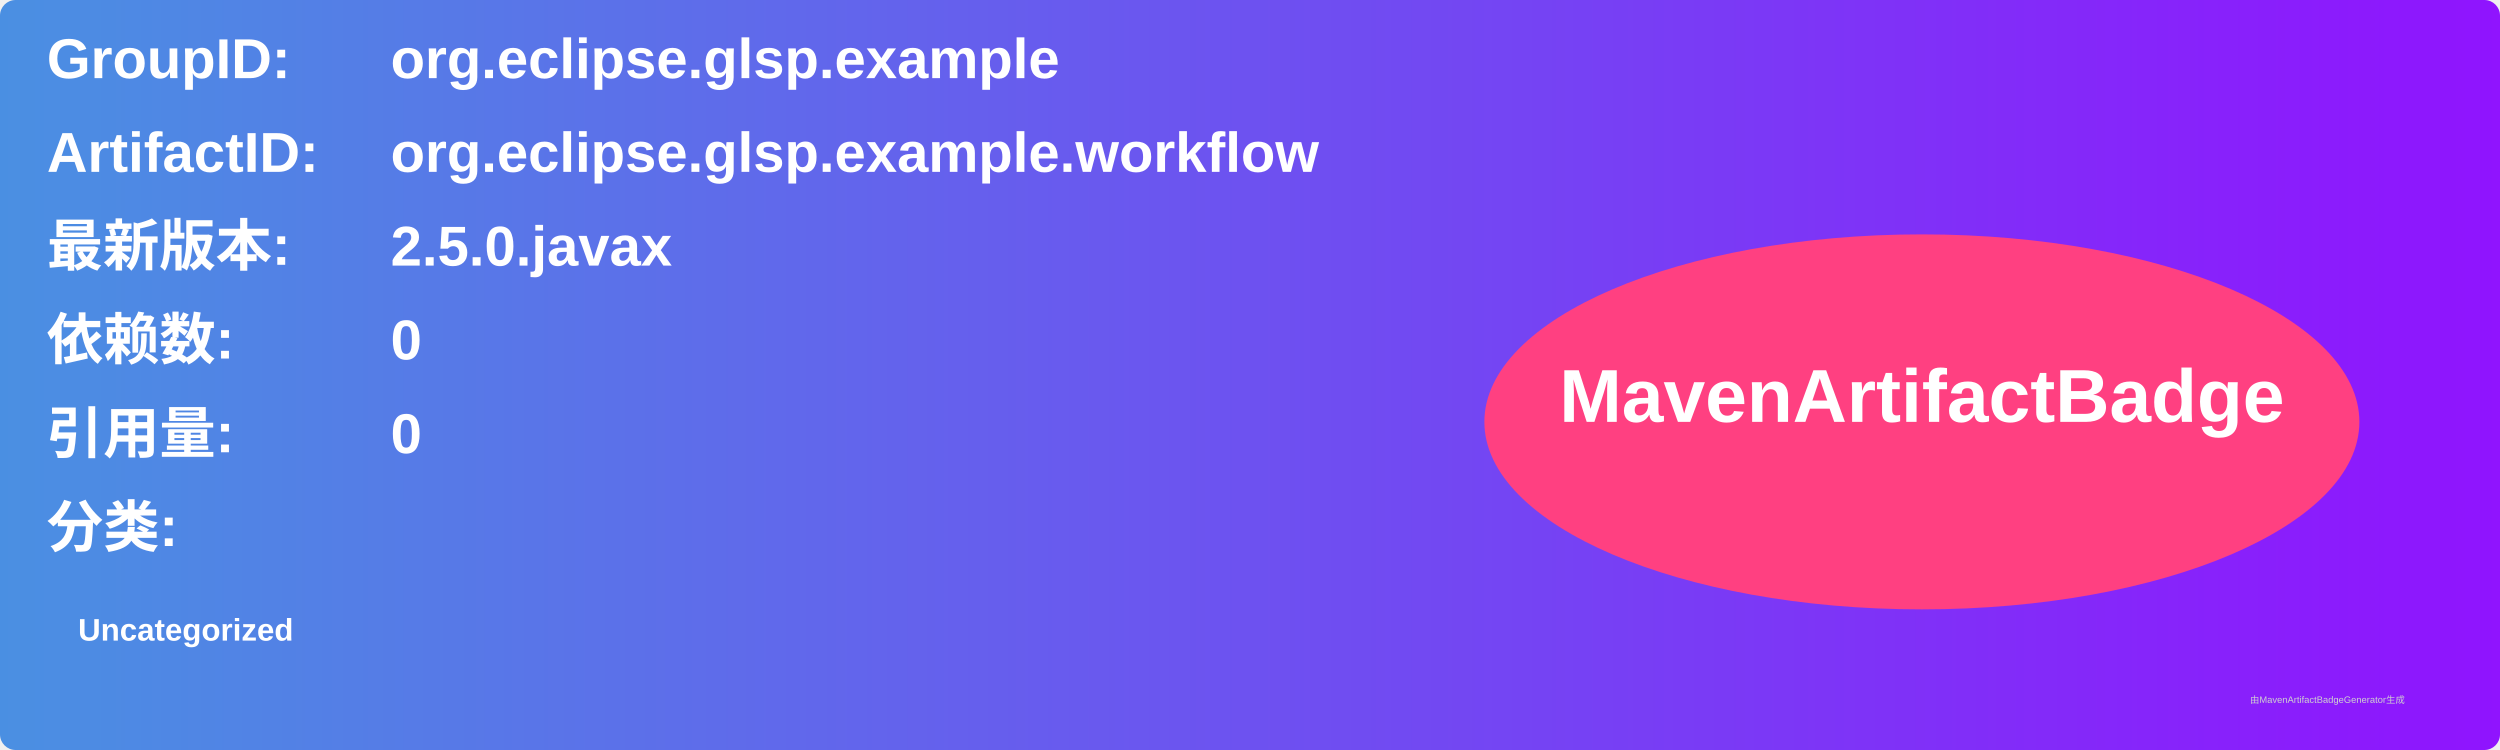
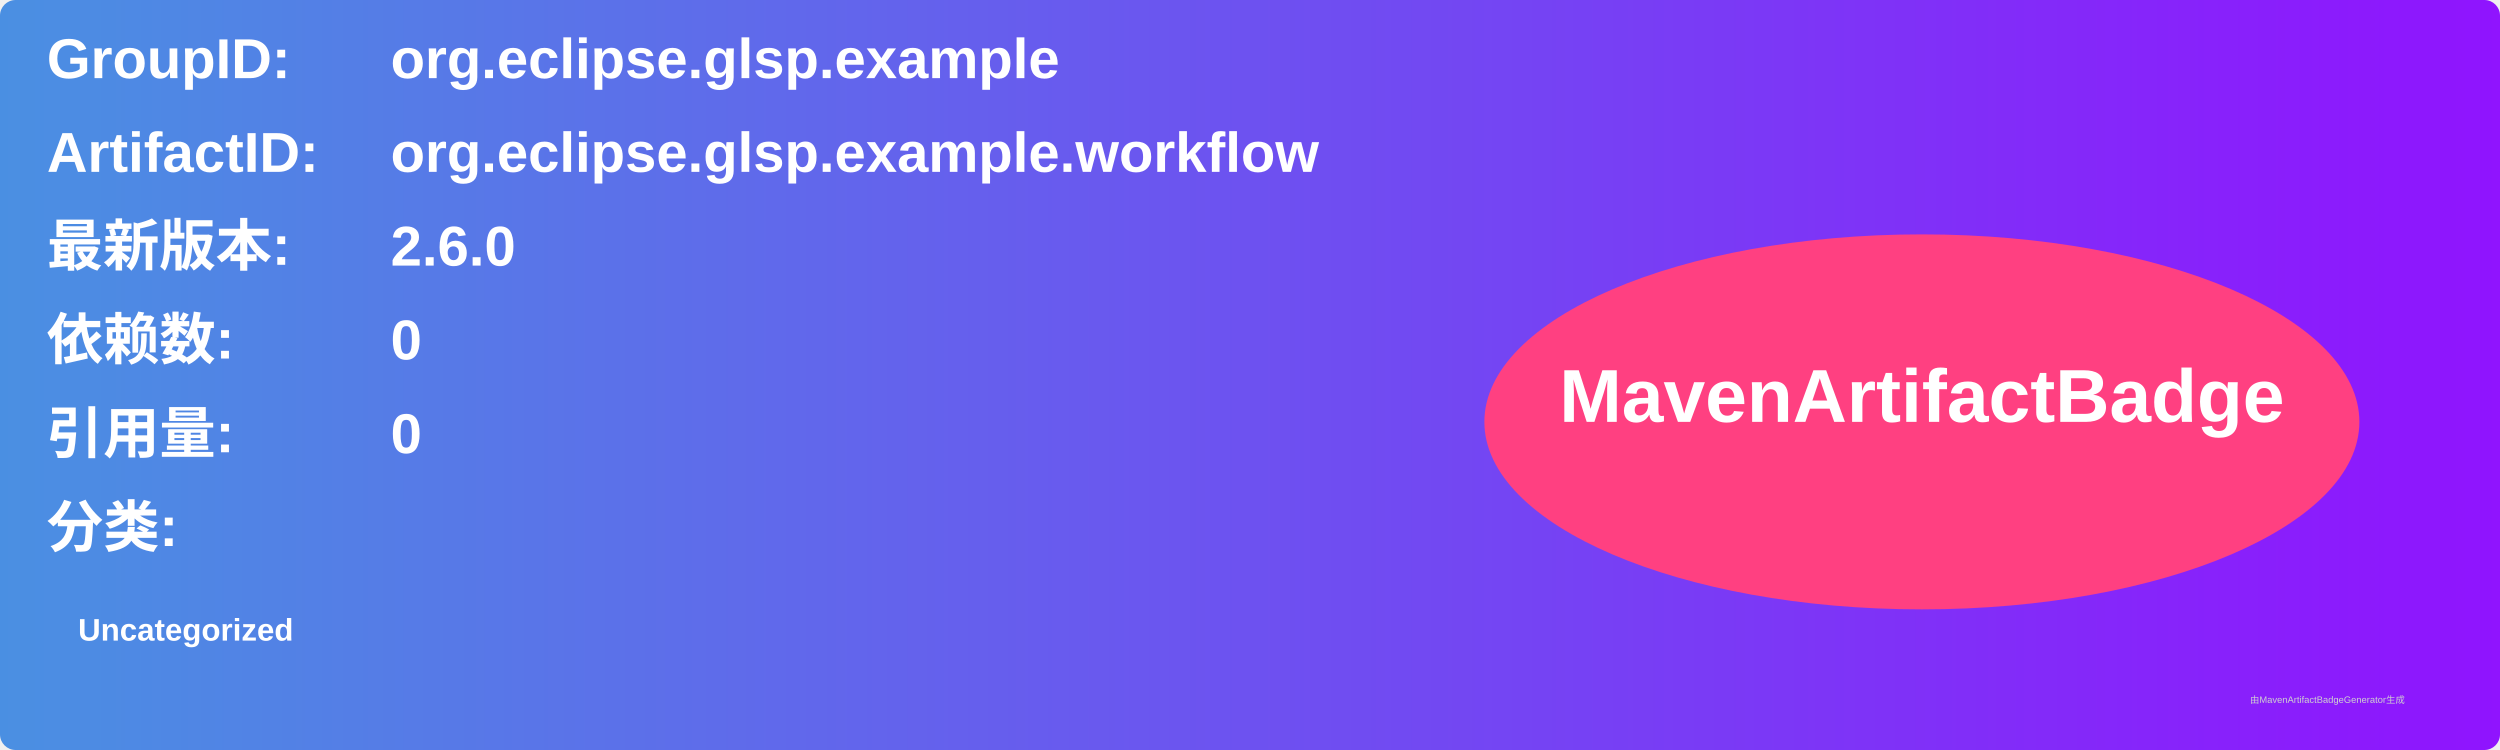
<svg xmlns="http://www.w3.org/2000/svg" width="800" height="240" viewBox="0 0 800 240">
  <linearGradient id="grad" x1="0%" y1="0%" x2="100%" y2="0%">
    <stop offset="0%" stop-color="#4a90e2" />
    <stop offset="100%" stop-color="#9013fe" />
  </linearGradient>
  <rect width="100%" height="100%" rx="5" ry="5" fill="url(#grad)" />
  <g transform="translate(15, 15)">
    <text x="0" y="10" font-family="Arial" font-size="18" fill="white" font-weight="bold" width="260">GroupID:</text>
    <text x="110" y="10" font-family="Arial" font-size="18" fill="white" font-weight="bold" width="460">org.eclipse.glsp.example</text>
    <text x="0" y="40" font-family="Arial" font-size="18" fill="white" font-weight="bold" width="260">ArtifactID:</text>
    <text x="110" y="40" font-family="Arial" font-size="18" fill="white" font-weight="bold" width="460">org.eclipse.glsp.example.workflow</text>
    <text x="0" y="70" font-family="Arial" font-size="18" fill="white" font-weight="bold">最新版本:</text>
    <text x="110" y="70" font-family="Arial" font-size="18" fill="white" font-weight="bold">
-       <tspan font-weight="bold">2.5.0.javax</tspan>
+       <tspan font-weight="bold">2.6.0</tspan>
    </text>
    <text x="0" y="100" font-family="Arial" font-size="18" fill="white" font-weight="bold">依赖数: </text>
    <text x="110" y="100" font-family="Arial" font-size="18" fill="white">
      <tspan font-weight="bold">0</tspan>
    </text>
    <text x="0" y="130" font-family="Arial" font-size="18" fill="white" font-weight="bold">引用量: </text>
    <text x="110" y="130" font-family="Arial" font-size="18" fill="white">
      <tspan font-weight="bold">0</tspan>
    </text>
    <text x="0" y="160" font-family="Arial" font-size="18" fill="white" font-weight="bold">分类:</text>
    <text x="10" y="190" font-family="Arial" font-size="10" fill="white">
      <tspan font-weight="bold">Uncategorized</tspan>
    </text>
    <ellipse cx="600" cy="120" rx="140" ry="60" fill="#ff4081" />
    <text x="600" y="120" text-anchor="middle" font-family="Arial" font-size="24" fill="white" font-weight="bold">MavenArtifactBadge</text>
  </g>
  <text x="720" y="225" font-family="Arial" font-size="3" fill="#d0d0d0">由MavenArtifactBadgeGenerator生成</text>
</svg>
